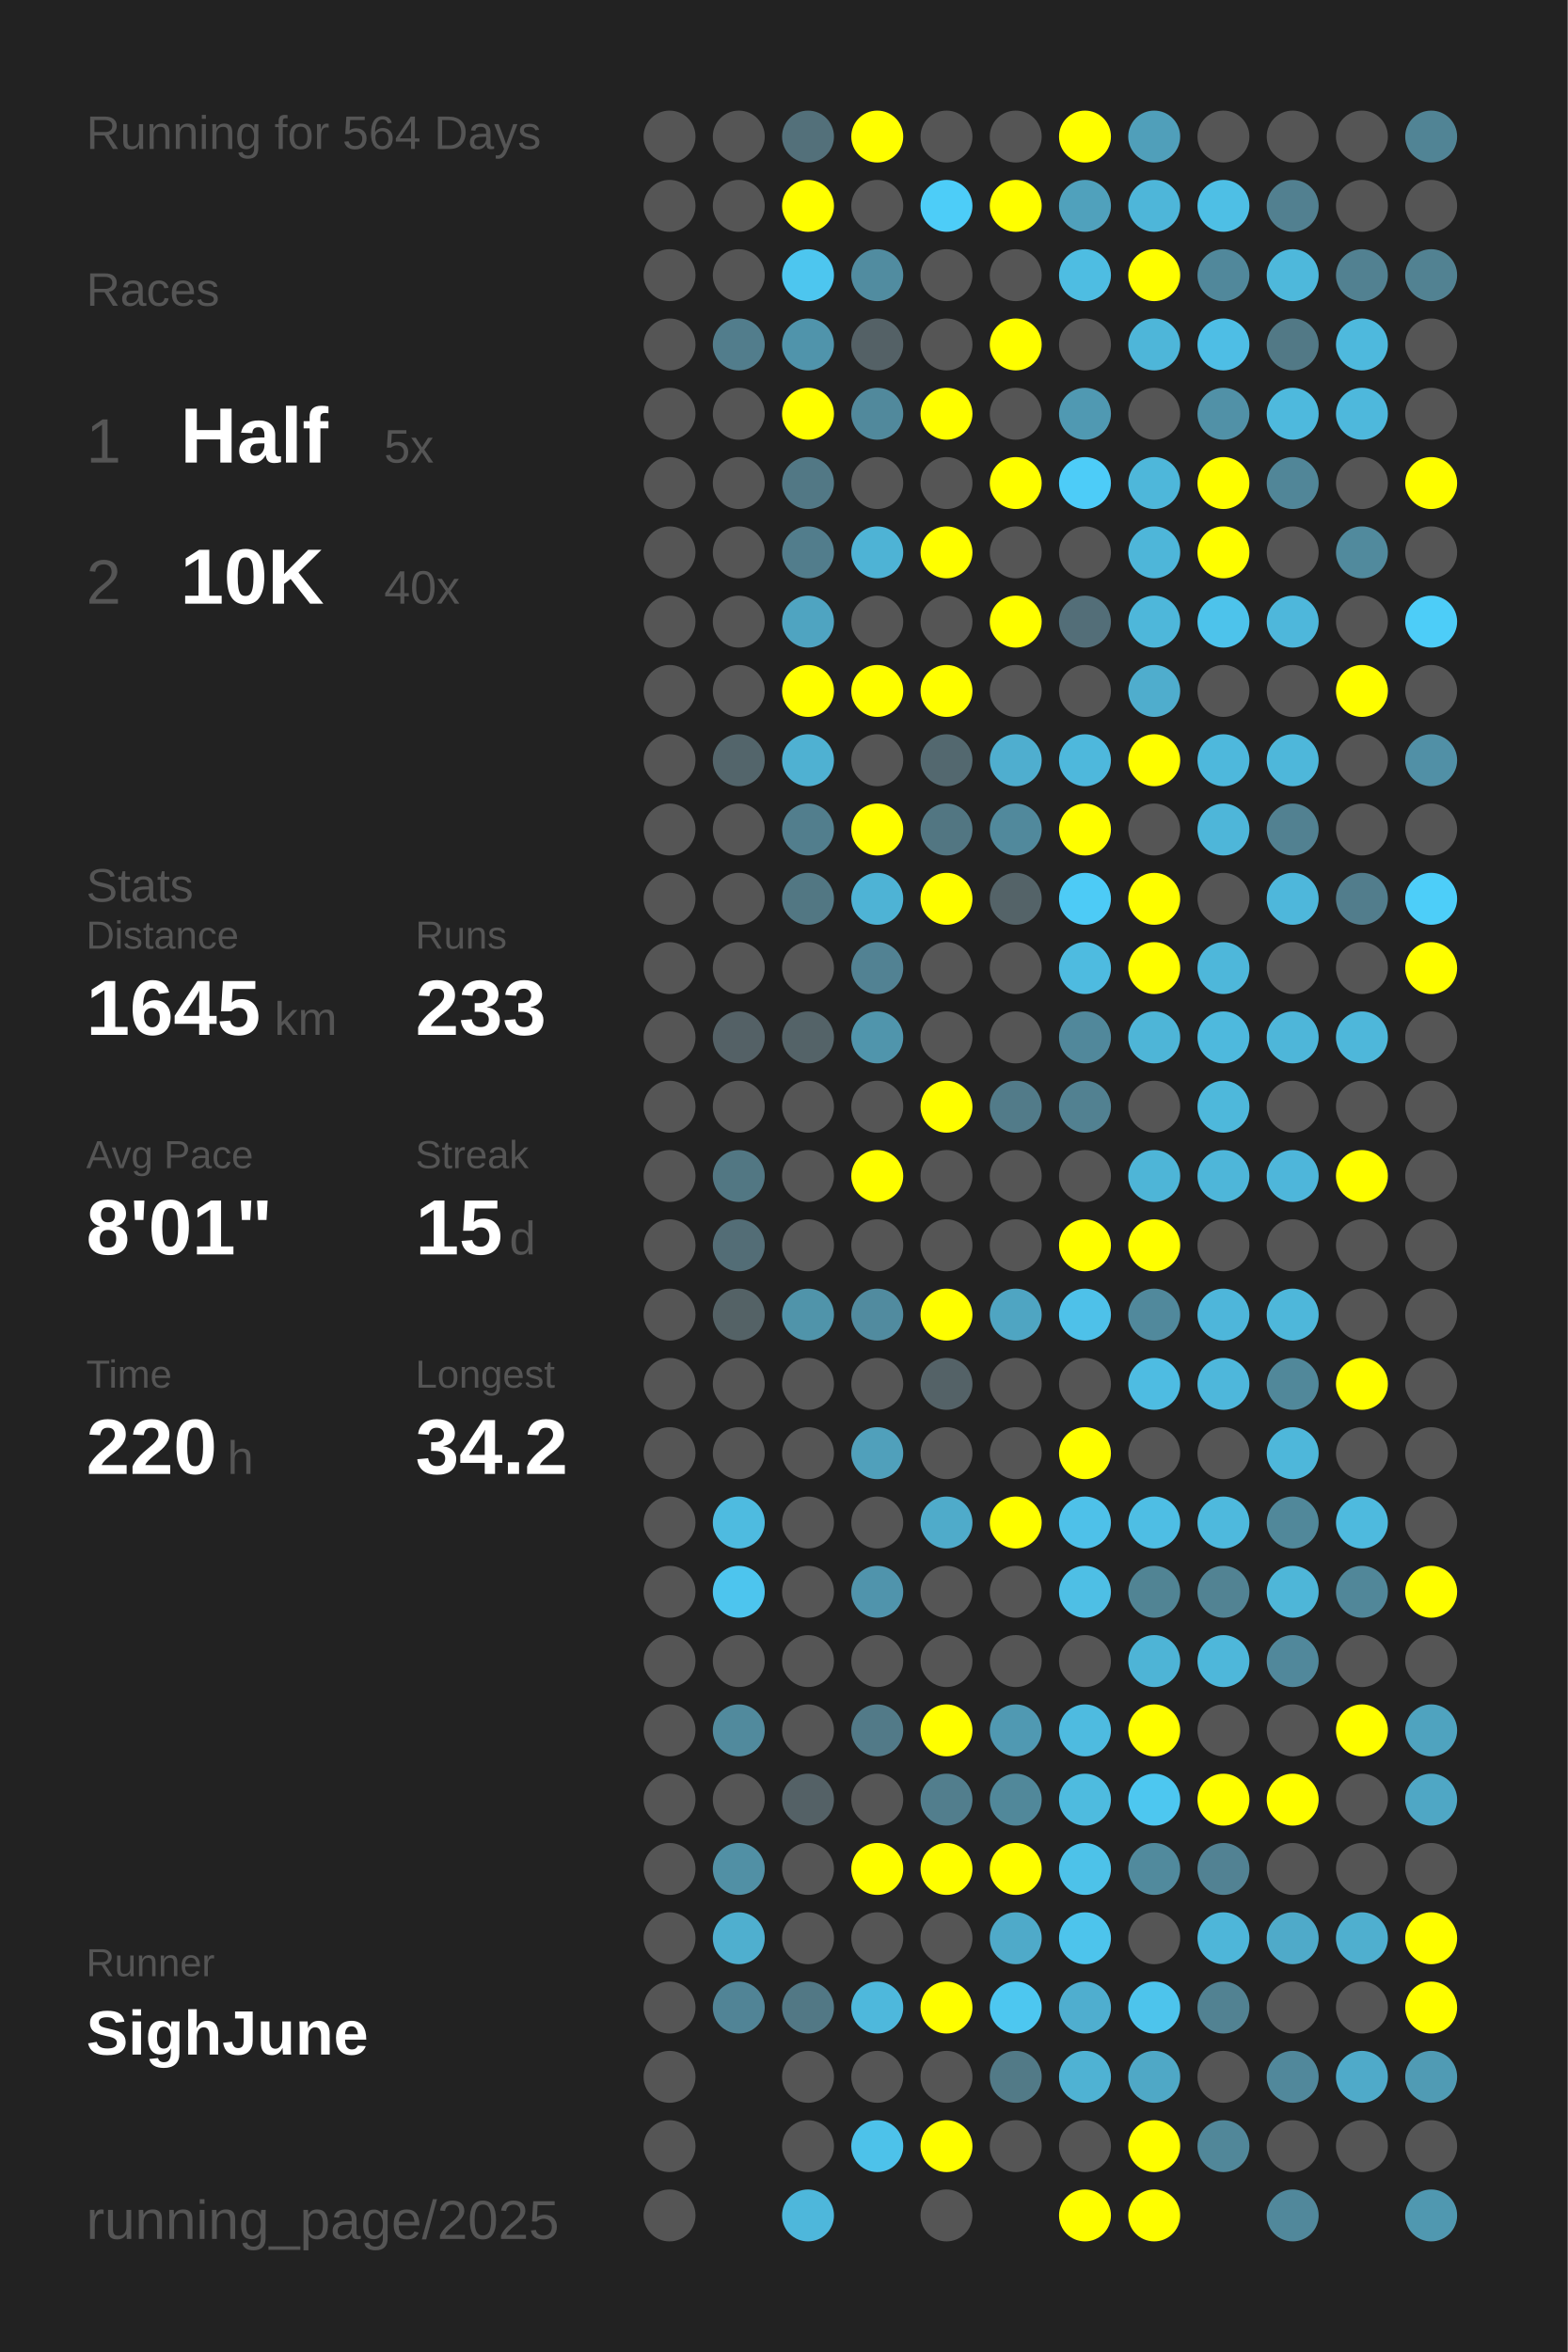
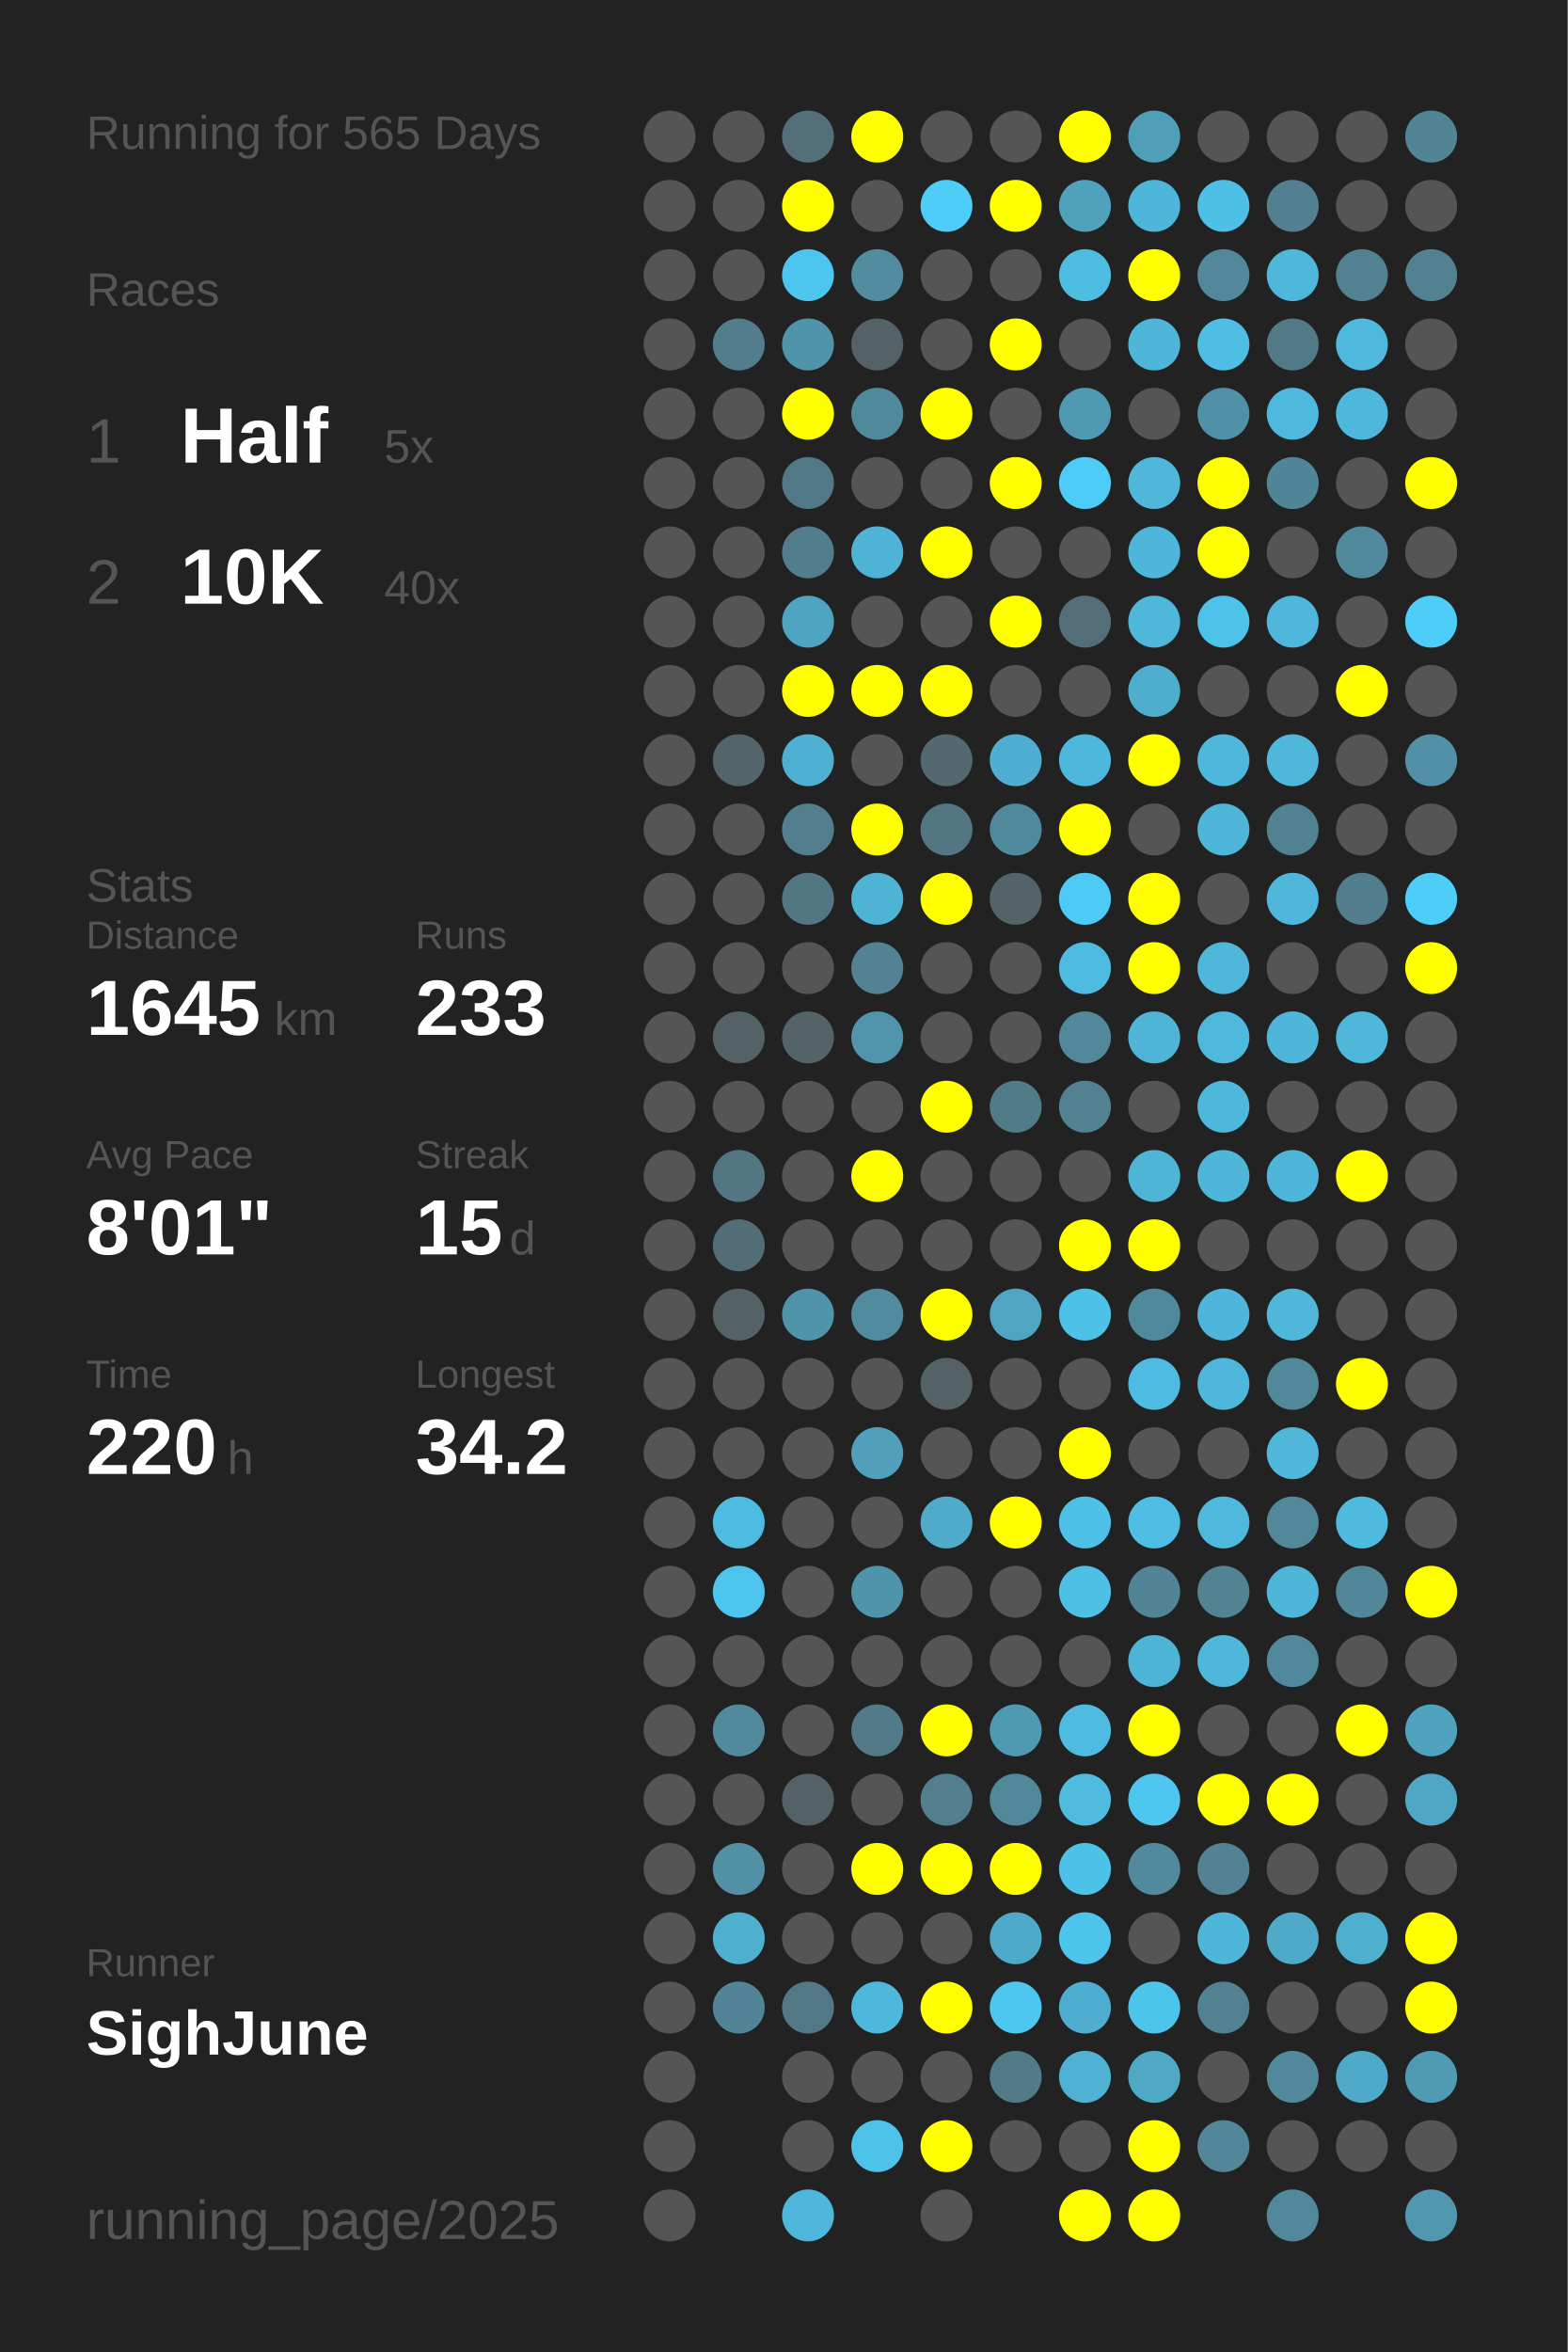
<svg xmlns="http://www.w3.org/2000/svg" baseProfile="full" height="300mm" version="1.1" viewBox="0,0,200,300" width="200mm">
  <defs />
  <rect fill="#222222" height="300" width="200" x="0" y="0" />
-   <text fill="#555555" style="font-size:6px; font-family:Arial;" x="11" y="19">Running for 564 Days</text>
+   <text fill="#555555" style="font-size:6px; font-family:Arial;" x="11" y="19">Running for 565 Days</text>
  <text fill="#555555" style="font-size:6px; font-family:Arial;" x="11" y="39">Races</text>
  <text fill="#555555" style="font-size:8px; font-family:Arial;" x="11" y="59">1</text>
  <text fill="#FFFFFF" style="font-size:10px; font-family:Arial; font-weight:bold;" x="23" y="59">Half</text>
  <text fill="#555555" style="font-size:6px; font-family:Arial;" x="49" y="59">5x</text>
  <text fill="#555555" style="font-size:8px; font-family:Arial;" x="11" y="77">2</text>
  <text fill="#FFFFFF" style="font-size:10px; font-family:Arial; font-weight:bold;" x="23" y="77">10K</text>
  <text fill="#555555" style="font-size:6px; font-family:Arial;" x="49" y="77">40x</text>
  <text fill="#555555" style="font-size:6px; font-family:Arial;" x="11" y="115">Stats</text>
  <text fill="#555555" style="font-size:5px; font-family:Arial;" x="11" y="121">Distance</text>
  <text fill="#FFFFFF" style="font-size:10px; font-family:Arial; font-weight:bold;" x="11" y="132">1645</text>
  <text fill="#555555" style="font-size:6px; font-family:Arial;" x="35" y="132">km</text>
  <text fill="#555555" style="font-size:5px; font-family:Arial;" x="53" y="121">Runs</text>
  <text fill="#FFFFFF" style="font-size:10px; font-family:Arial; font-weight:bold;" x="53" y="132">233</text>
  <text fill="#555555" style="font-size:5px; font-family:Arial;" x="11" y="149">Avg Pace</text>
  <text fill="#FFFFFF" style="font-size:10px; font-family:Arial; font-weight:bold;" x="11" y="160">8'01"</text>
  <text fill="#555555" style="font-size:5px; font-family:Arial;" x="53" y="149">Streak</text>
  <text fill="#FFFFFF" style="font-size:10px; font-family:Arial; font-weight:bold;" x="53" y="160">15</text>
  <text fill="#555555" style="font-size:6px; font-family:Arial;" x="65" y="160">d</text>
  <text fill="#555555" style="font-size:5px; font-family:Arial;" x="11" y="177">Time</text>
  <text fill="#FFFFFF" style="font-size:10px; font-family:Arial; font-weight:bold;" x="11" y="188">220</text>
  <text fill="#555555" style="font-size:6px; font-family:Arial;" x="29" y="188">h</text>
  <text fill="#555555" style="font-size:5px; font-family:Arial;" x="53" y="177">Longest</text>
  <text fill="#FFFFFF" style="font-size:10px; font-family:Arial; font-weight:bold;" x="53" y="188">34.2</text>
  <text fill="#555555" style="font-size:5px; font-family:Arial;" x="11" y="252.065">Runner</text>
  <text fill="#FFFFFF" style="font-size:8px; font-family:Arial; font-weight:bold;" x="11" y="262.065">SighJune</text>
  <text fill="#555555" style="font-size:7px; font-family:Arial;" x="11" y="285.581">running_page/2025</text>
  <circle cx="85.417" cy="17.419" fill="#555555" r="3.312" />
  <circle cx="85.417" cy="26.258" fill="#555555" r="3.312" />
  <circle cx="85.417" cy="35.097" fill="#555555" r="3.312" />
  <circle cx="85.417" cy="43.935" fill="#555555" r="3.312" />
  <circle cx="85.417" cy="52.774" fill="#555555" r="3.312" />
  <circle cx="85.417" cy="61.613" fill="#555555" r="3.312" />
  <circle cx="85.417" cy="70.452" fill="#555555" r="3.312" />
  <circle cx="85.417" cy="79.29" fill="#555555" r="3.312" />
  <circle cx="85.417" cy="88.129" fill="#555555" r="3.312" />
  <circle cx="85.417" cy="96.968" fill="#555555" r="3.312" />
  <circle cx="85.417" cy="105.806" fill="#555555" r="3.312" />
  <circle cx="85.417" cy="114.645" fill="#555555" r="3.312" />
  <circle cx="85.417" cy="123.484" fill="#555555" r="3.312" />
  <circle cx="85.417" cy="132.323" fill="#555555" r="3.312" />
  <circle cx="85.417" cy="141.161" fill="#555555" r="3.312" />
  <circle cx="85.417" cy="150" fill="#555555" r="3.312" />
  <circle cx="85.417" cy="158.839" fill="#555555" r="3.312" />
  <circle cx="85.417" cy="167.677" fill="#555555" r="3.312" />
  <circle cx="85.417" cy="176.516" fill="#555555" r="3.312" />
  <circle cx="85.417" cy="185.355" fill="#555555" r="3.312" />
  <circle cx="85.417" cy="194.194" fill="#555555" r="3.312" />
  <circle cx="85.417" cy="203.032" fill="#555555" r="3.312" />
  <circle cx="85.417" cy="211.871" fill="#555555" r="3.312" />
  <circle cx="85.417" cy="220.71" fill="#555555" r="3.312" />
  <circle cx="85.417" cy="229.548" fill="#555555" r="3.312" />
  <circle cx="85.417" cy="238.387" fill="#555555" r="3.312" />
  <circle cx="85.417" cy="247.226" fill="#555555" r="3.312" />
  <circle cx="85.417" cy="256.065" fill="#555555" r="3.312" />
  <circle cx="85.417" cy="264.903" fill="#555555" r="3.312" />
  <circle cx="85.417" cy="273.742" fill="#555555" r="3.312" />
  <circle cx="85.417" cy="282.581" fill="#555555" r="3.312" />
  <circle cx="94.25" cy="17.419" fill="#555555" r="3.312" />
  <circle cx="94.25" cy="26.258" fill="#555555" r="3.312" />
  <circle cx="94.25" cy="35.097" fill="#555555" r="3.312" />
  <circle cx="94.25" cy="43.935" fill="#527d8c" r="3.312" />
  <circle cx="94.25" cy="52.774" fill="#555555" r="3.312" />
  <circle cx="94.25" cy="61.613" fill="#555555" r="3.312" />
  <circle cx="94.25" cy="70.452" fill="#555555" r="3.312" />
  <circle cx="94.25" cy="79.29" fill="#555555" r="3.312" />
  <circle cx="94.25" cy="88.129" fill="#555555" r="3.312" />
  <circle cx="94.25" cy="96.968" fill="#53656b" r="3.312" />
  <circle cx="94.25" cy="105.806" fill="#555555" r="3.312" />
  <circle cx="94.25" cy="114.645" fill="#555555" r="3.312" />
  <circle cx="94.25" cy="123.484" fill="#555555" r="3.312" />
  <circle cx="94.25" cy="132.323" fill="#546166" r="3.312" />
  <circle cx="94.25" cy="141.161" fill="#555555" r="3.312" />
  <circle cx="94.25" cy="150" fill="#527783" r="3.312" />
  <circle cx="94.25" cy="158.839" fill="#536d76" r="3.312" />
  <circle cx="94.25" cy="167.677" fill="#546266" r="3.312" />
  <circle cx="94.25" cy="176.516" fill="#555555" r="3.312" />
  <circle cx="94.25" cy="185.355" fill="#555555" r="3.312" />
  <circle cx="94.25" cy="194.194" fill="#4ebbe0" r="3.312" />
  <circle cx="94.25" cy="203.032" fill="#4dc5ee" r="3.312" />
  <circle cx="94.25" cy="211.871" fill="#555555" r="3.312" />
  <circle cx="94.25" cy="220.71" fill="#518a9d" r="3.312" />
  <circle cx="94.25" cy="229.548" fill="#555555" r="3.312" />
  <circle cx="94.25" cy="238.387" fill="#5190a5" r="3.312" />
  <circle cx="94.25" cy="247.226" fill="#4fafcf" r="3.312" />
  <circle cx="94.25" cy="256.065" fill="#518496" r="3.312" />
  <circle cx="103.083" cy="17.419" fill="#53707a" r="3.312" />
  <circle cx="103.083" cy="26.258" fill="#FFFF00" r="3.312" />
  <circle cx="103.083" cy="35.097" fill="#4dc6ef" r="3.312" />
  <circle cx="103.083" cy="43.935" fill="#5094ab" r="3.312" />
  <circle cx="103.083" cy="52.774" fill="#FFFF00" r="3.312" />
  <circle cx="103.083" cy="61.613" fill="#527885" r="3.312" />
  <circle cx="103.083" cy="70.452" fill="#527d8c" r="3.312" />
  <circle cx="103.083" cy="79.29" fill="#4fa4c1" r="3.312" />
  <circle cx="103.083" cy="88.129" fill="#FFFF00" r="3.312" />
  <circle cx="103.083" cy="96.968" fill="#4fb1d2" r="3.312" />
  <circle cx="103.083" cy="105.806" fill="#527e8d" r="3.312" />
  <circle cx="103.083" cy="114.645" fill="#527783" r="3.312" />
  <circle cx="103.083" cy="123.484" fill="#555555" r="3.312" />
  <circle cx="103.083" cy="132.323" fill="#546368" r="3.312" />
  <circle cx="103.083" cy="141.161" fill="#555555" r="3.312" />
  <circle cx="103.083" cy="150" fill="#555555" r="3.312" />
  <circle cx="103.083" cy="158.839" fill="#555555" r="3.312" />
  <circle cx="103.083" cy="167.677" fill="#5094aa" r="3.312" />
  <circle cx="103.083" cy="176.516" fill="#555555" r="3.312" />
  <circle cx="103.083" cy="185.355" fill="#555555" r="3.312" />
  <circle cx="103.083" cy="194.194" fill="#555555" r="3.312" />
  <circle cx="103.083" cy="203.032" fill="#555555" r="3.312" />
  <circle cx="103.083" cy="211.871" fill="#555555" r="3.312" />
  <circle cx="103.083" cy="220.71" fill="#555555" r="3.312" />
  <circle cx="103.083" cy="229.548" fill="#546166" r="3.312" />
  <circle cx="103.083" cy="238.387" fill="#555555" r="3.312" />
  <circle cx="103.083" cy="247.226" fill="#555555" r="3.312" />
  <circle cx="103.083" cy="256.065" fill="#527885" r="3.312" />
  <circle cx="103.083" cy="264.903" fill="#555555" r="3.312" />
  <circle cx="103.083" cy="273.742" fill="#555555" r="3.312" />
  <circle cx="103.083" cy="282.581" fill="#4eb7db" r="3.312" />
  <circle cx="111.917" cy="17.419" fill="#FFFF00" r="3.312" />
  <circle cx="111.917" cy="26.258" fill="#555555" r="3.312" />
  <circle cx="111.917" cy="35.097" fill="#518ca0" r="3.312" />
  <circle cx="111.917" cy="43.935" fill="#546166" r="3.312" />
  <circle cx="111.917" cy="52.774" fill="#51899c" r="3.312" />
  <circle cx="111.917" cy="61.613" fill="#555555" r="3.312" />
  <circle cx="111.917" cy="70.452" fill="#4eb3d5" r="3.312" />
  <circle cx="111.917" cy="79.29" fill="#555555" r="3.312" />
  <circle cx="111.917" cy="88.129" fill="#FFFF00" r="3.312" />
  <circle cx="111.917" cy="96.968" fill="#555555" r="3.312" />
  <circle cx="111.917" cy="105.806" fill="#FFFF00" r="3.312" />
  <circle cx="111.917" cy="114.645" fill="#4eb3d5" r="3.312" />
  <circle cx="111.917" cy="123.484" fill="#528293" r="3.312" />
  <circle cx="111.917" cy="132.323" fill="#5095ac" r="3.312" />
  <circle cx="111.917" cy="141.161" fill="#555555" r="3.312" />
  <circle cx="111.917" cy="150" fill="#FFFF00" r="3.312" />
  <circle cx="111.917" cy="158.839" fill="#555555" r="3.312" />
  <circle cx="111.917" cy="167.677" fill="#518b9f" r="3.312" />
  <circle cx="111.917" cy="176.516" fill="#555555" r="3.312" />
  <circle cx="111.917" cy="185.355" fill="#50a0bb" r="3.312" />
  <circle cx="111.917" cy="194.194" fill="#555555" r="3.312" />
  <circle cx="111.917" cy="203.032" fill="#5094ac" r="3.312" />
  <circle cx="111.917" cy="211.871" fill="#555555" r="3.312" />
  <circle cx="111.917" cy="220.71" fill="#527a88" r="3.312" />
  <circle cx="111.917" cy="229.548" fill="#555555" r="3.312" />
  <circle cx="111.917" cy="238.387" fill="#FFFF00" r="3.312" />
  <circle cx="111.917" cy="247.226" fill="#555555" r="3.312" />
  <circle cx="111.917" cy="256.065" fill="#4eb8dc" r="3.312" />
  <circle cx="111.917" cy="264.903" fill="#555555" r="3.312" />
  <circle cx="111.917" cy="273.742" fill="#4dc2ea" r="3.312" />
  <circle cx="120.75" cy="17.419" fill="#555555" r="3.312" />
  <circle cx="120.75" cy="26.258" fill="#4dcdf8" r="3.312" />
  <circle cx="120.75" cy="35.097" fill="#555555" r="3.312" />
  <circle cx="120.75" cy="43.935" fill="#555555" r="3.312" />
  <circle cx="120.75" cy="52.774" fill="#FFFF00" r="3.312" />
  <circle cx="120.75" cy="61.613" fill="#555555" r="3.312" />
  <circle cx="120.75" cy="70.452" fill="#FFFF00" r="3.312" />
  <circle cx="120.75" cy="79.29" fill="#555555" r="3.312" />
  <circle cx="120.75" cy="88.129" fill="#FFFF00" r="3.312" />
  <circle cx="120.75" cy="96.968" fill="#53686f" r="3.312" />
  <circle cx="120.75" cy="105.806" fill="#527682" r="3.312" />
  <circle cx="120.75" cy="114.645" fill="#FFFF00" r="3.312" />
  <circle cx="120.75" cy="123.484" fill="#555555" r="3.312" />
  <circle cx="120.75" cy="132.323" fill="#555555" r="3.312" />
  <circle cx="120.75" cy="141.161" fill="#FFFF00" r="3.312" />
  <circle cx="120.75" cy="150" fill="#555555" r="3.312" />
  <circle cx="120.75" cy="158.839" fill="#555555" r="3.312" />
  <circle cx="120.75" cy="167.677" fill="#FFFF00" r="3.312" />
  <circle cx="120.75" cy="176.516" fill="#546267" r="3.312" />
  <circle cx="120.75" cy="185.355" fill="#555555" r="3.312" />
  <circle cx="120.75" cy="194.194" fill="#4fabca" r="3.312" />
  <circle cx="120.75" cy="203.032" fill="#555555" r="3.312" />
  <circle cx="120.75" cy="211.871" fill="#555555" r="3.312" />
  <circle cx="120.75" cy="220.71" fill="#FFFF00" r="3.312" />
  <circle cx="120.75" cy="229.548" fill="#527e8d" r="3.312" />
  <circle cx="120.75" cy="238.387" fill="#FFFF00" r="3.312" />
  <circle cx="120.75" cy="247.226" fill="#555555" r="3.312" />
  <circle cx="120.75" cy="256.065" fill="#FFFF00" r="3.312" />
  <circle cx="120.75" cy="264.903" fill="#555555" r="3.312" />
  <circle cx="120.75" cy="273.742" fill="#FFFF00" r="3.312" />
  <circle cx="120.75" cy="282.581" fill="#555555" r="3.312" />
  <circle cx="129.583" cy="17.419" fill="#555555" r="3.312" />
  <circle cx="129.583" cy="26.258" fill="#FFFF00" r="3.312" />
  <circle cx="129.583" cy="35.097" fill="#555555" r="3.312" />
  <circle cx="129.583" cy="43.935" fill="#FFFF00" r="3.312" />
  <circle cx="129.583" cy="52.774" fill="#555555" r="3.312" />
  <circle cx="129.583" cy="61.613" fill="#FFFF00" r="3.312" />
  <circle cx="129.583" cy="70.452" fill="#555555" r="3.312" />
  <circle cx="129.583" cy="79.29" fill="#FFFF00" r="3.312" />
  <circle cx="129.583" cy="88.129" fill="#555555" r="3.312" />
  <circle cx="129.583" cy="96.968" fill="#4faecf" r="3.312" />
  <circle cx="129.583" cy="105.806" fill="#51899c" r="3.312" />
  <circle cx="129.583" cy="114.645" fill="#546368" r="3.312" />
  <circle cx="129.583" cy="123.484" fill="#555555" r="3.312" />
  <circle cx="129.583" cy="132.323" fill="#555555" r="3.312" />
  <circle cx="129.583" cy="141.161" fill="#527b89" r="3.312" />
  <circle cx="129.583" cy="150" fill="#555555" r="3.312" />
  <circle cx="129.583" cy="158.839" fill="#555555" r="3.312" />
  <circle cx="129.583" cy="167.677" fill="#4fa5c2" r="3.312" />
  <circle cx="129.583" cy="176.516" fill="#555555" r="3.312" />
  <circle cx="129.583" cy="185.355" fill="#555555" r="3.312" />
  <circle cx="129.583" cy="194.194" fill="#FFFF00" r="3.312" />
  <circle cx="129.583" cy="203.032" fill="#555555" r="3.312" />
  <circle cx="129.583" cy="211.871" fill="#555555" r="3.312" />
  <circle cx="129.583" cy="220.71" fill="#5099b2" r="3.312" />
  <circle cx="129.583" cy="229.548" fill="#51889a" r="3.312" />
  <circle cx="129.583" cy="238.387" fill="#FFFF00" r="3.312" />
  <circle cx="129.583" cy="247.226" fill="#4faac9" r="3.312" />
  <circle cx="129.583" cy="256.065" fill="#4dc7f0" r="3.312" />
  <circle cx="129.583" cy="264.903" fill="#527a87" r="3.312" />
  <circle cx="129.583" cy="273.742" fill="#555555" r="3.312" />
  <circle cx="138.417" cy="17.419" fill="#FFFF00" r="3.312" />
  <circle cx="138.417" cy="26.258" fill="#50a1bc" r="3.312" />
  <circle cx="138.417" cy="35.097" fill="#4ebde2" r="3.312" />
  <circle cx="138.417" cy="43.935" fill="#555555" r="3.312" />
  <circle cx="138.417" cy="52.774" fill="#5099b2" r="3.312" />
  <circle cx="138.417" cy="61.613" fill="#4dccf8" r="3.312" />
  <circle cx="138.417" cy="70.452" fill="#555555" r="3.312" />
  <circle cx="138.417" cy="79.29" fill="#536e78" r="3.312" />
  <circle cx="138.417" cy="88.129" fill="#555555" r="3.312" />
  <circle cx="138.417" cy="96.968" fill="#4eb8dc" r="3.312" />
  <circle cx="138.417" cy="105.806" fill="#FFFF00" r="3.312" />
  <circle cx="138.417" cy="114.645" fill="#4dcbf6" r="3.312" />
  <circle cx="138.417" cy="123.484" fill="#4ebbe0" r="3.312" />
  <circle cx="138.417" cy="132.323" fill="#51889b" r="3.312" />
  <circle cx="138.417" cy="141.161" fill="#528191" r="3.312" />
  <circle cx="138.417" cy="150" fill="#555555" r="3.312" />
  <circle cx="138.417" cy="158.839" fill="#FFFF00" r="3.312" />
  <circle cx="138.417" cy="167.677" fill="#4ec1e9" r="3.312" />
  <circle cx="138.417" cy="176.516" fill="#555555" r="3.312" />
  <circle cx="138.417" cy="185.355" fill="#FFFF00" r="3.312" />
  <circle cx="138.417" cy="194.194" fill="#4ec1e9" r="3.312" />
  <circle cx="138.417" cy="203.032" fill="#4ebfe5" r="3.312" />
  <circle cx="138.417" cy="211.871" fill="#555555" r="3.312" />
  <circle cx="138.417" cy="220.71" fill="#4ebbe0" r="3.312" />
  <circle cx="138.417" cy="229.548" fill="#4ebbdf" r="3.312" />
  <circle cx="138.417" cy="238.387" fill="#4dc2e9" r="3.312" />
  <circle cx="138.417" cy="247.226" fill="#4dc4ec" r="3.312" />
  <circle cx="138.417" cy="256.065" fill="#4faecf" r="3.312" />
  <circle cx="138.417" cy="264.903" fill="#4fb2d3" r="3.312" />
  <circle cx="138.417" cy="273.742" fill="#555555" r="3.312" />
  <circle cx="138.417" cy="282.581" fill="#FFFF00" r="3.312" />
  <circle cx="147.25" cy="17.419" fill="#509fba" r="3.312" />
  <circle cx="147.25" cy="26.258" fill="#4eb6d9" r="3.312" />
  <circle cx="147.25" cy="35.097" fill="#FFFF00" r="3.312" />
  <circle cx="147.25" cy="43.935" fill="#4eb6d9" r="3.312" />
  <circle cx="147.25" cy="52.774" fill="#555555" r="3.312" />
  <circle cx="147.25" cy="61.613" fill="#4eb7da" r="3.312" />
  <circle cx="147.25" cy="70.452" fill="#4eb6d9" r="3.312" />
  <circle cx="147.25" cy="79.29" fill="#4eb7da" r="3.312" />
  <circle cx="147.25" cy="88.129" fill="#4fadcd" r="3.312" />
  <circle cx="147.25" cy="96.968" fill="#FFFF00" r="3.312" />
  <circle cx="147.25" cy="105.806" fill="#555555" r="3.312" />
  <circle cx="147.25" cy="114.645" fill="#FFFF00" r="3.312" />
  <circle cx="147.25" cy="123.484" fill="#FFFF00" r="3.312" />
  <circle cx="147.25" cy="132.323" fill="#4eb5d7" r="3.312" />
  <circle cx="147.25" cy="141.161" fill="#555555" r="3.312" />
  <circle cx="147.25" cy="150" fill="#4eb5d7" r="3.312" />
  <circle cx="147.25" cy="158.839" fill="#FFFF00" r="3.312" />
  <circle cx="147.25" cy="167.677" fill="#51899c" r="3.312" />
  <circle cx="147.25" cy="176.516" fill="#4ebce2" r="3.312" />
  <circle cx="147.25" cy="185.355" fill="#555555" r="3.312" />
  <circle cx="147.25" cy="194.194" fill="#4ebee4" r="3.312" />
  <circle cx="147.25" cy="203.032" fill="#518494" r="3.312" />
  <circle cx="147.25" cy="211.871" fill="#4eb4d6" r="3.312" />
  <circle cx="147.25" cy="220.71" fill="#FFFF00" r="3.312" />
  <circle cx="147.25" cy="229.548" fill="#4dc7f0" r="3.312" />
  <circle cx="147.25" cy="238.387" fill="#518a9d" r="3.312" />
  <circle cx="147.25" cy="247.226" fill="#555555" r="3.312" />
  <circle cx="147.25" cy="256.065" fill="#4dc4ec" r="3.312" />
  <circle cx="147.25" cy="264.903" fill="#4fa8c6" r="3.312" />
  <circle cx="147.25" cy="273.742" fill="#FFFF00" r="3.312" />
  <circle cx="147.25" cy="282.581" fill="#FFFF00" r="3.312" />
  <circle cx="156.083" cy="17.419" fill="#555555" r="3.312" />
  <circle cx="156.083" cy="26.258" fill="#4ebfe5" r="3.312" />
  <circle cx="156.083" cy="35.097" fill="#51889b" r="3.312" />
  <circle cx="156.083" cy="43.935" fill="#4ebee5" r="3.312" />
  <circle cx="156.083" cy="52.774" fill="#5191a7" r="3.312" />
  <circle cx="156.083" cy="61.613" fill="#FFFF00" r="3.312" />
  <circle cx="156.083" cy="70.452" fill="#FFFF00" r="3.312" />
  <circle cx="156.083" cy="79.29" fill="#4dc3eb" r="3.312" />
  <circle cx="156.083" cy="88.129" fill="#555555" r="3.312" />
  <circle cx="156.083" cy="96.968" fill="#4eb8dc" r="3.312" />
  <circle cx="156.083" cy="105.806" fill="#4eb6d9" r="3.312" />
  <circle cx="156.083" cy="114.645" fill="#555555" r="3.312" />
  <circle cx="156.083" cy="123.484" fill="#4eb7da" r="3.312" />
  <circle cx="156.083" cy="132.323" fill="#4eb9dd" r="3.312" />
  <circle cx="156.083" cy="141.161" fill="#4eb8db" r="3.312" />
  <circle cx="156.083" cy="150" fill="#4eb6d9" r="3.312" />
  <circle cx="156.083" cy="158.839" fill="#555555" r="3.312" />
  <circle cx="156.083" cy="167.677" fill="#4eb6da" r="3.312" />
  <circle cx="156.083" cy="176.516" fill="#4eb7db" r="3.312" />
  <circle cx="156.083" cy="185.355" fill="#555555" r="3.312" />
  <circle cx="156.083" cy="194.194" fill="#4eb9dd" r="3.312" />
  <circle cx="156.083" cy="203.032" fill="#528393" r="3.312" />
  <circle cx="156.083" cy="211.871" fill="#4eb7da" r="3.312" />
  <circle cx="156.083" cy="220.71" fill="#555555" r="3.312" />
  <circle cx="156.083" cy="229.548" fill="#FFFF00" r="3.312" />
  <circle cx="156.083" cy="238.387" fill="#528293" r="3.312" />
  <circle cx="156.083" cy="247.226" fill="#4eb6d9" r="3.312" />
  <circle cx="156.083" cy="256.065" fill="#528292" r="3.312" />
  <circle cx="156.083" cy="264.903" fill="#555555" r="3.312" />
  <circle cx="156.083" cy="273.742" fill="#518799" r="3.312" />
  <circle cx="164.917" cy="17.419" fill="#555555" r="3.312" />
  <circle cx="164.917" cy="26.258" fill="#528090" r="3.312" />
  <circle cx="164.917" cy="35.097" fill="#4eb8db" r="3.312" />
  <circle cx="164.917" cy="43.935" fill="#527986" r="3.312" />
  <circle cx="164.917" cy="52.774" fill="#4eb9dd" r="3.312" />
  <circle cx="164.917" cy="61.613" fill="#518698" r="3.312" />
  <circle cx="164.917" cy="70.452" fill="#555555" r="3.312" />
  <circle cx="164.917" cy="79.29" fill="#4eb7db" r="3.312" />
  <circle cx="164.917" cy="88.129" fill="#555555" r="3.312" />
  <circle cx="164.917" cy="96.968" fill="#4eb7da" r="3.312" />
  <circle cx="164.917" cy="105.806" fill="#528191" r="3.312" />
  <circle cx="164.917" cy="114.645" fill="#4eb7db" r="3.312" />
  <circle cx="164.917" cy="123.484" fill="#555555" r="3.312" />
  <circle cx="164.917" cy="132.323" fill="#4eb6d9" r="3.312" />
  <circle cx="164.917" cy="141.161" fill="#555555" r="3.312" />
  <circle cx="164.917" cy="150" fill="#4eb6da" r="3.312" />
  <circle cx="164.917" cy="158.839" fill="#555555" r="3.312" />
  <circle cx="164.917" cy="167.677" fill="#4eb7da" r="3.312" />
  <circle cx="164.917" cy="176.516" fill="#51889a" r="3.312" />
  <circle cx="164.917" cy="185.355" fill="#4eb7da" r="3.312" />
  <circle cx="164.917" cy="194.194" fill="#51889a" r="3.312" />
  <circle cx="164.917" cy="203.032" fill="#4eb6d8" r="3.312" />
  <circle cx="164.917" cy="211.871" fill="#51889b" r="3.312" />
  <circle cx="164.917" cy="220.71" fill="#555555" r="3.312" />
  <circle cx="164.917" cy="229.548" fill="#FFFF00" r="3.312" />
  <circle cx="164.917" cy="238.387" fill="#555555" r="3.312" />
  <circle cx="164.917" cy="247.226" fill="#4faac9" r="3.312" />
  <circle cx="164.917" cy="256.065" fill="#555555" r="3.312" />
  <circle cx="164.917" cy="264.903" fill="#51889b" r="3.312" />
  <circle cx="164.917" cy="273.742" fill="#555555" r="3.312" />
  <circle cx="164.917" cy="282.581" fill="#51889b" r="3.312" />
  <circle cx="173.75" cy="17.419" fill="#555555" r="3.312" />
  <circle cx="173.75" cy="26.258" fill="#555555" r="3.312" />
  <circle cx="173.75" cy="35.097" fill="#528191" r="3.312" />
  <circle cx="173.75" cy="43.935" fill="#4eb9dd" r="3.312" />
  <circle cx="173.75" cy="52.774" fill="#4eb8dc" r="3.312" />
  <circle cx="173.75" cy="61.613" fill="#555555" r="3.312" />
  <circle cx="173.75" cy="70.452" fill="#518a9d" r="3.312" />
  <circle cx="173.75" cy="79.29" fill="#555555" r="3.312" />
  <circle cx="173.75" cy="88.129" fill="#FFFF00" r="3.312" />
  <circle cx="173.75" cy="96.968" fill="#555555" r="3.312" />
  <circle cx="173.75" cy="105.806" fill="#555555" r="3.312" />
  <circle cx="173.75" cy="114.645" fill="#527d8c" r="3.312" />
  <circle cx="173.75" cy="123.484" fill="#555555" r="3.312" />
  <circle cx="173.75" cy="132.323" fill="#4eb7da" r="3.312" />
  <circle cx="173.75" cy="141.161" fill="#555555" r="3.312" />
  <circle cx="173.75" cy="150" fill="#FFFF00" r="3.312" />
  <circle cx="173.75" cy="158.839" fill="#555555" r="3.312" />
  <circle cx="173.75" cy="167.677" fill="#555555" r="3.312" />
  <circle cx="173.75" cy="176.516" fill="#FFFF00" r="3.312" />
  <circle cx="173.75" cy="185.355" fill="#555555" r="3.312" />
  <circle cx="173.75" cy="194.194" fill="#4ebade" r="3.312" />
  <circle cx="173.75" cy="203.032" fill="#518799" r="3.312" />
  <circle cx="173.75" cy="211.871" fill="#555555" r="3.312" />
  <circle cx="173.75" cy="220.71" fill="#FFFF00" r="3.312" />
  <circle cx="173.75" cy="229.548" fill="#555555" r="3.312" />
  <circle cx="173.75" cy="238.387" fill="#555555" r="3.312" />
  <circle cx="173.75" cy="247.226" fill="#4fafcf" r="3.312" />
  <circle cx="173.75" cy="256.065" fill="#555555" r="3.312" />
  <circle cx="173.75" cy="264.903" fill="#4faac9" r="3.312" />
  <circle cx="173.75" cy="273.742" fill="#555555" r="3.312" />
  <circle cx="182.583" cy="17.419" fill="#518495" r="3.312" />
  <circle cx="182.583" cy="26.258" fill="#555555" r="3.312" />
  <circle cx="182.583" cy="35.097" fill="#528292" r="3.312" />
  <circle cx="182.583" cy="43.935" fill="#555555" r="3.312" />
  <circle cx="182.583" cy="52.774" fill="#555555" r="3.312" />
  <circle cx="182.583" cy="61.613" fill="#FFFF00" r="3.312" />
  <circle cx="182.583" cy="70.452" fill="#555555" r="3.312" />
  <circle cx="182.583" cy="79.29" fill="#4dcdf8" r="3.312" />
  <circle cx="182.583" cy="88.129" fill="#555555" r="3.312" />
  <circle cx="182.583" cy="96.968" fill="#5190a6" r="3.312" />
  <circle cx="182.583" cy="105.806" fill="#555555" r="3.312" />
  <circle cx="182.583" cy="114.645" fill="#4dcef9" r="3.312" />
  <circle cx="182.583" cy="123.484" fill="#FFFF00" r="3.312" />
  <circle cx="182.583" cy="132.323" fill="#555555" r="3.312" />
  <circle cx="182.583" cy="141.161" fill="#555555" r="3.312" />
  <circle cx="182.583" cy="150" fill="#555555" r="3.312" />
  <circle cx="182.583" cy="158.839" fill="#555555" r="3.312" />
  <circle cx="182.583" cy="167.677" fill="#555555" r="3.312" />
  <circle cx="182.583" cy="176.516" fill="#555555" r="3.312" />
  <circle cx="182.583" cy="185.355" fill="#555555" r="3.312" />
  <circle cx="182.583" cy="194.194" fill="#555555" r="3.312" />
  <circle cx="182.583" cy="203.032" fill="#FFFF00" r="3.312" />
  <circle cx="182.583" cy="211.871" fill="#555555" r="3.312" />
  <circle cx="182.583" cy="220.71" fill="#4fa3bf" r="3.312" />
  <circle cx="182.583" cy="229.548" fill="#4fa7c5" r="3.312" />
  <circle cx="182.583" cy="238.387" fill="#555555" r="3.312" />
  <circle cx="182.583" cy="247.226" fill="#FFFF00" r="3.312" />
  <circle cx="182.583" cy="256.065" fill="#FFFF00" r="3.312" />
  <circle cx="182.583" cy="264.903" fill="#509bb4" r="3.312" />
  <circle cx="182.583" cy="273.742" fill="#555555" r="3.312" />
  <circle cx="182.583" cy="282.581" fill="#5098b0" r="3.312" />
</svg>
